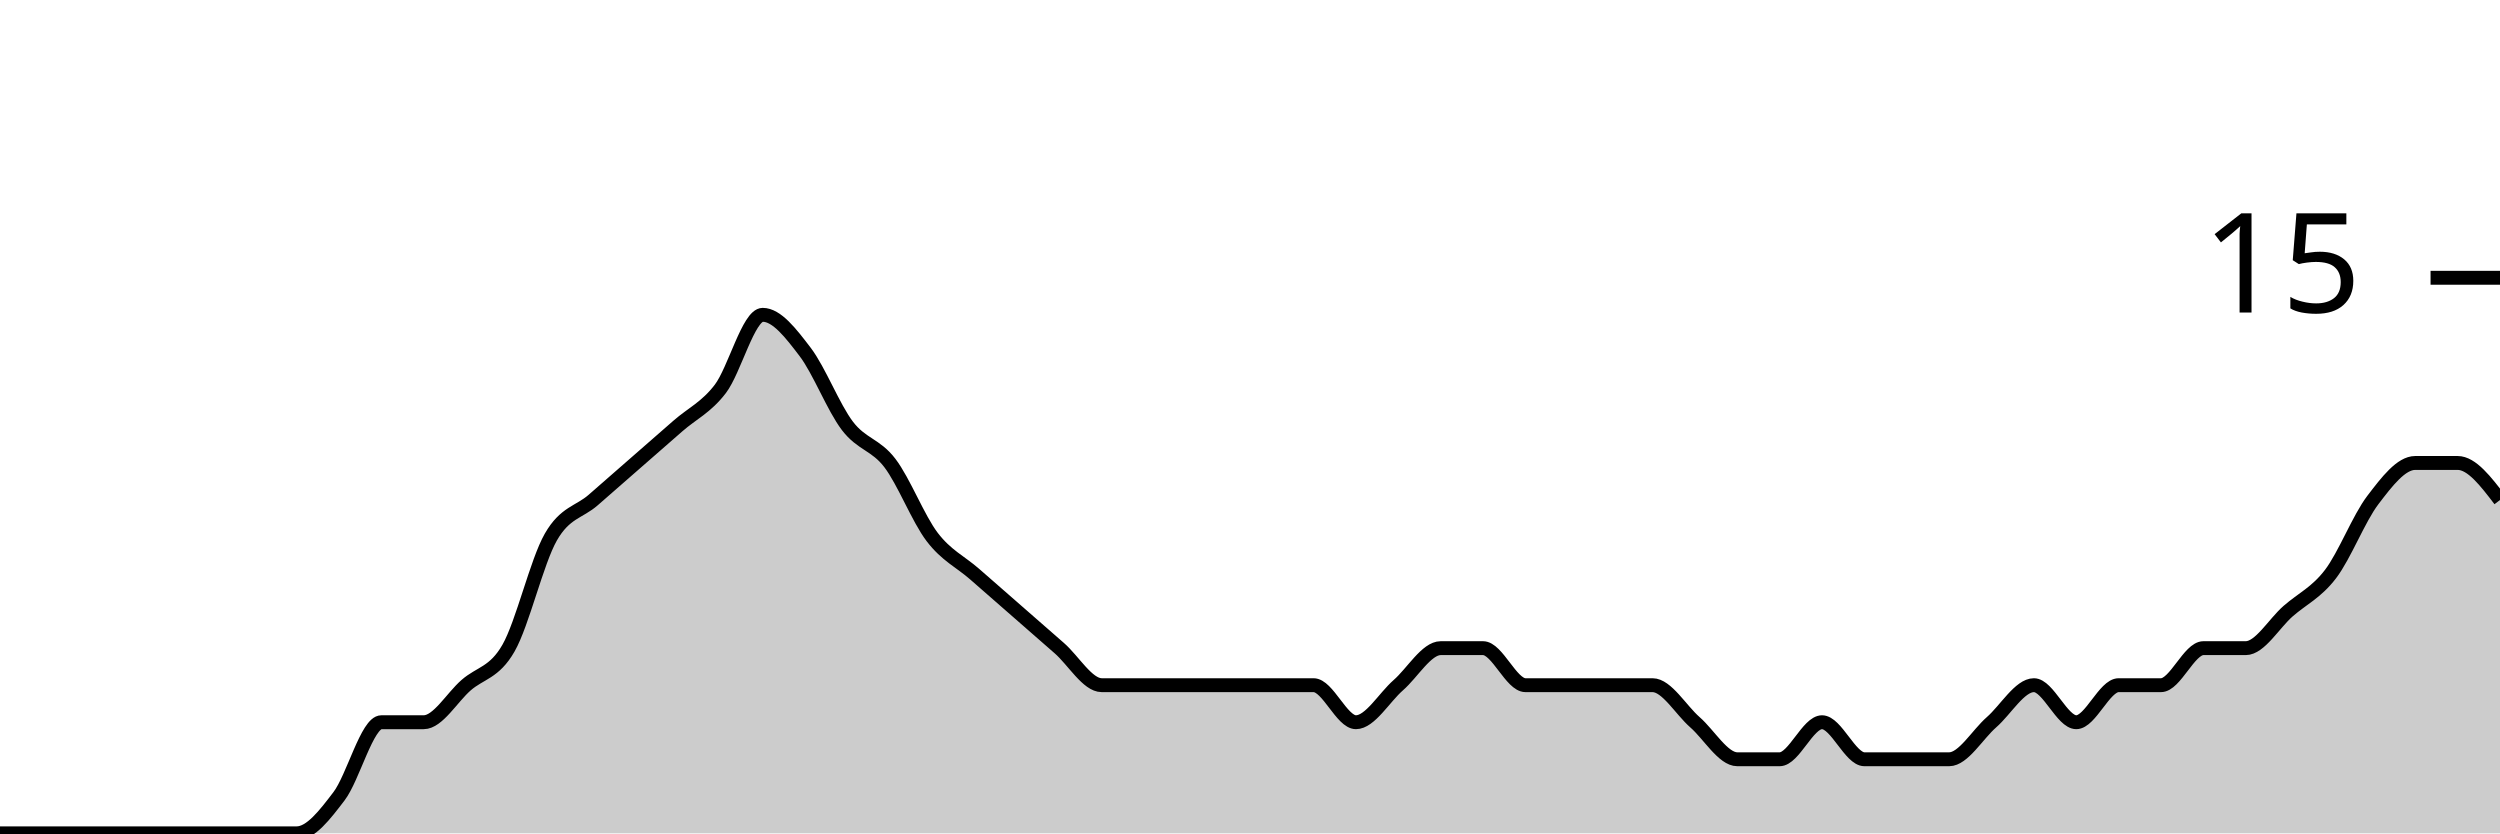
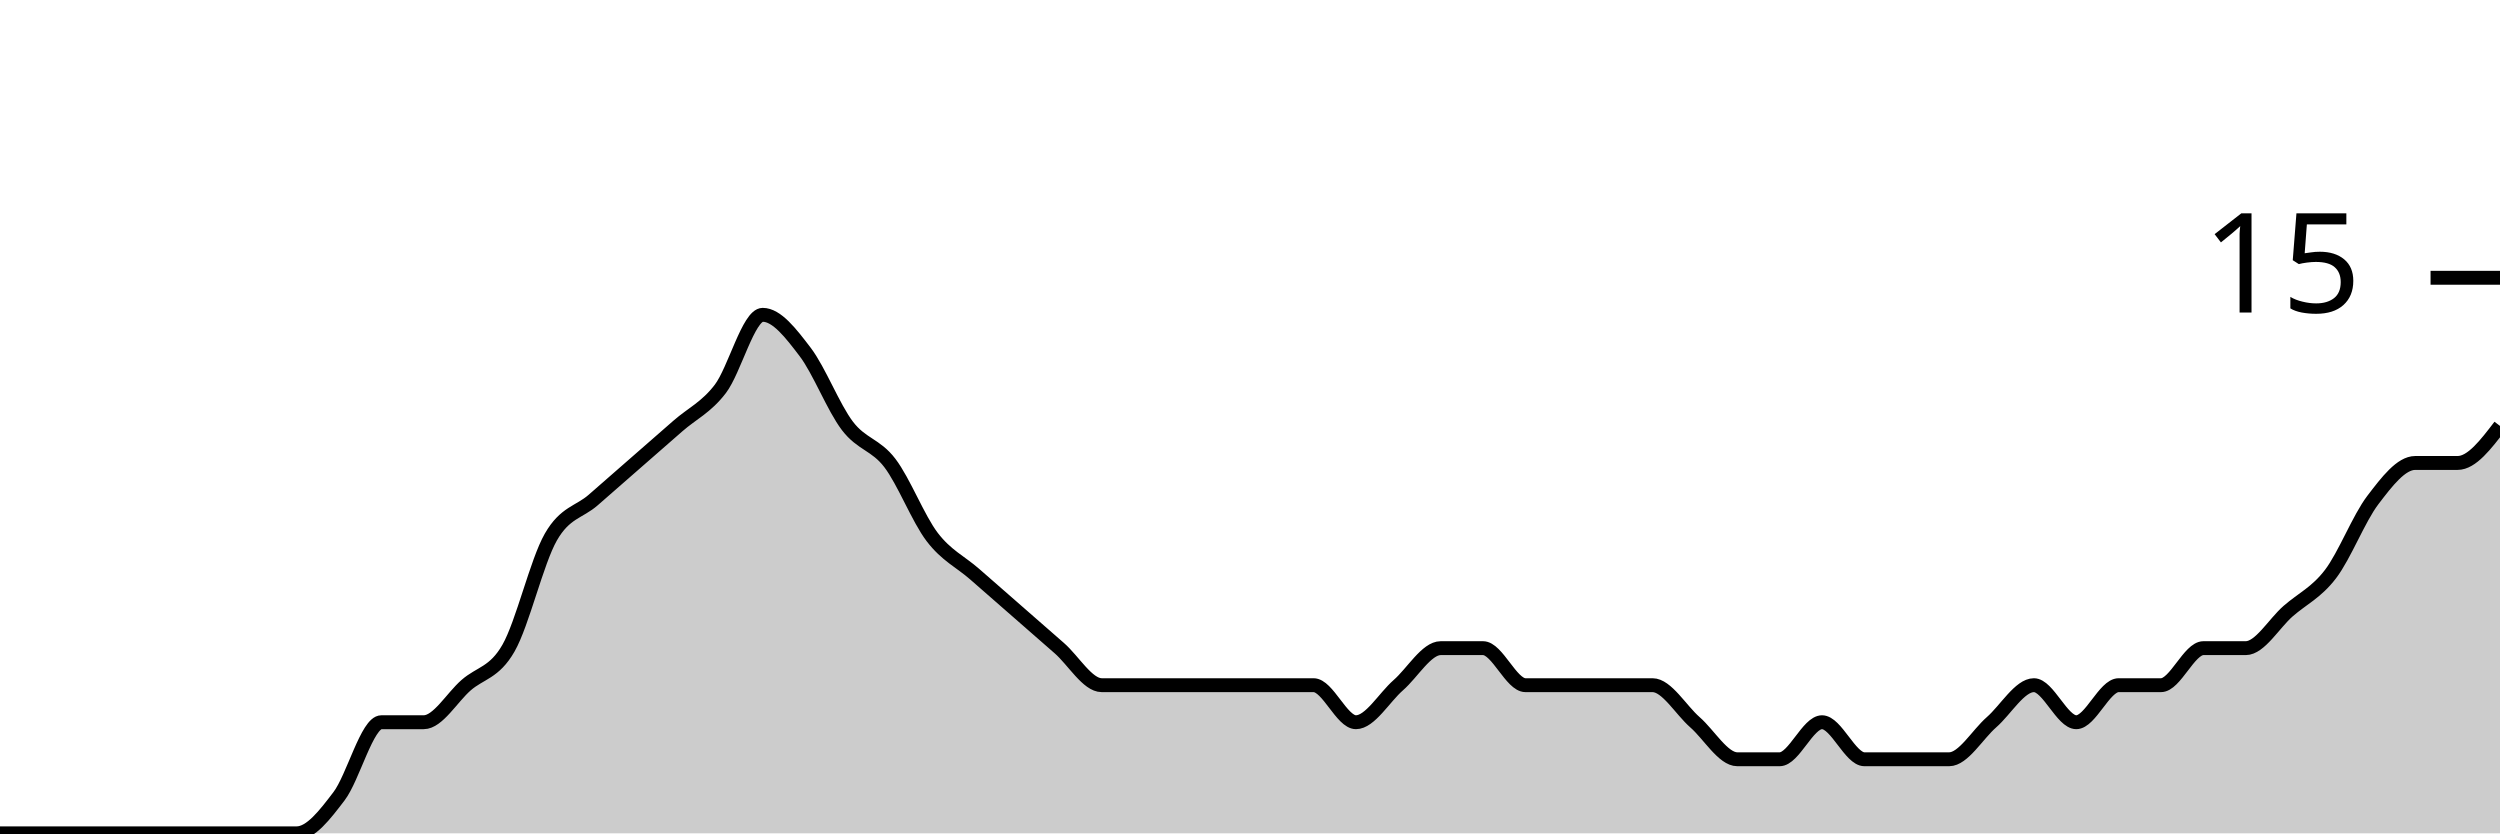
<svg xmlns="http://www.w3.org/2000/svg" viewBox="0 0 180 60">
  <g transform="translate(0,20)">
-     <path class="area" fill="rgba(0, 0, 0, 0.2)" d="M0,40C1.017,40,2.034,40,3.051,40C4.068,40,5.085,40,6.102,40C7.119,40,8.136,40,9.153,40C10.169,40,11.186,40,12.203,40C13.22,40,14.237,40,15.254,40C16.271,40,17.288,40,18.305,40C19.322,40,20.339,40,21.356,40C22.373,40,23.39,38.667,24.407,37.333C25.424,36,26.441,32,27.458,32C28.475,32,29.492,32,30.508,32C31.525,32,32.542,30.222,33.559,29.333C34.576,28.444,35.593,28.444,36.61,26.667C37.627,24.889,38.644,20.444,39.661,18.667C40.678,16.889,41.695,16.889,42.712,16C43.729,15.111,44.746,14.222,45.763,13.333C46.78,12.444,47.797,11.556,48.814,10.667C49.831,9.778,50.847,9.333,51.864,8C52.881,6.667,53.898,2.667,54.915,2.667C55.932,2.667,56.949,4,57.966,5.333C58.983,6.667,60,9.333,61.017,10.667C62.034,12,63.051,12,64.068,13.333C65.085,14.667,66.102,17.333,67.119,18.667C68.136,20,69.153,20.444,70.169,21.333C71.186,22.222,72.203,23.111,73.22,24C74.237,24.889,75.254,25.778,76.271,26.667C77.288,27.556,78.305,29.333,79.322,29.333C80.339,29.333,81.356,29.333,82.373,29.333C83.39,29.333,84.407,29.333,85.424,29.333C86.441,29.333,87.458,29.333,88.475,29.333C89.492,29.333,90.508,29.333,91.525,29.333C92.542,29.333,93.559,29.333,94.576,29.333C95.593,29.333,96.61,32,97.627,32C98.644,32,99.661,30.222,100.678,29.333C101.695,28.444,102.712,26.667,103.729,26.667C104.746,26.667,105.763,26.667,106.78,26.667C107.797,26.667,108.814,29.333,109.831,29.333C110.847,29.333,111.864,29.333,112.881,29.333C113.898,29.333,114.915,29.333,115.932,29.333C116.949,29.333,117.966,29.333,118.983,29.333C120,29.333,121.017,31.111,122.034,32C123.051,32.889,124.068,34.667,125.085,34.667C126.102,34.667,127.119,34.667,128.136,34.667C129.153,34.667,130.169,32,131.186,32C132.203,32,133.22,34.667,134.237,34.667C135.254,34.667,136.271,34.667,137.288,34.667C138.305,34.667,139.322,34.667,140.339,34.667C141.356,34.667,142.373,32.889,143.39,32C144.407,31.111,145.424,29.333,146.441,29.333C147.458,29.333,148.475,32,149.492,32C150.508,32,151.525,29.333,152.542,29.333C153.559,29.333,154.576,29.333,155.593,29.333C156.61,29.333,157.627,26.667,158.644,26.667C159.661,26.667,160.678,26.667,161.695,26.667C162.712,26.667,163.729,24.889,164.746,24C165.763,23.111,166.78,22.667,167.797,21.333C168.814,20,169.831,17.333,170.847,16C171.864,14.667,172.881,13.333,173.898,13.333C174.915,13.333,175.932,13.333,176.949,13.333C177.966,13.333,178.983,14.667,180,16L180,40C178.983,40,177.966,40,176.949,40C175.932,40,174.915,40,173.898,40C172.881,40,171.864,40,170.847,40C169.831,40,168.814,40,167.797,40C166.78,40,165.763,40,164.746,40C163.729,40,162.712,40,161.695,40C160.678,40,159.661,40,158.644,40C157.627,40,156.61,40,155.593,40C154.576,40,153.559,40,152.542,40C151.525,40,150.508,40,149.492,40C148.475,40,147.458,40,146.441,40C145.424,40,144.407,40,143.39,40C142.373,40,141.356,40,140.339,40C139.322,40,138.305,40,137.288,40C136.271,40,135.254,40,134.237,40C133.22,40,132.203,40,131.186,40C130.169,40,129.153,40,128.136,40C127.119,40,126.102,40,125.085,40C124.068,40,123.051,40,122.034,40C121.017,40,120,40,118.983,40C117.966,40,116.949,40,115.932,40C114.915,40,113.898,40,112.881,40C111.864,40,110.847,40,109.831,40C108.814,40,107.797,40,106.78,40C105.763,40,104.746,40,103.729,40C102.712,40,101.695,40,100.678,40C99.661,40,98.644,40,97.627,40C96.61,40,95.593,40,94.576,40C93.559,40,92.542,40,91.525,40C90.508,40,89.492,40,88.475,40C87.458,40,86.441,40,85.424,40C84.407,40,83.39,40,82.373,40C81.356,40,80.339,40,79.322,40C78.305,40,77.288,40,76.271,40C75.254,40,74.237,40,73.22,40C72.203,40,71.186,40,70.169,40C69.153,40,68.136,40,67.119,40C66.102,40,65.085,40,64.068,40C63.051,40,62.034,40,61.017,40C60,40,58.983,40,57.966,40C56.949,40,55.932,40,54.915,40C53.898,40,52.881,40,51.864,40C50.847,40,49.831,40,48.814,40C47.797,40,46.78,40,45.763,40C44.746,40,43.729,40,42.712,40C41.695,40,40.678,40,39.661,40C38.644,40,37.627,40,36.61,40C35.593,40,34.576,40,33.559,40C32.542,40,31.525,40,30.508,40C29.492,40,28.475,40,27.458,40C26.441,40,25.424,40,24.407,40C23.39,40,22.373,40,21.356,40C20.339,40,19.322,40,18.305,40C17.288,40,16.271,40,15.254,40C14.237,40,13.22,40,12.203,40C11.186,40,10.169,40,9.153,40C8.136,40,7.119,40,6.102,40C5.085,40,4.068,40,3.051,40C2.034,40,1.017,40,0,40Z" />
-     <path class="line" stroke="black" fill="none" d="M0,40C1.017,40,2.034,40,3.051,40C4.068,40,5.085,40,6.102,40C7.119,40,8.136,40,9.153,40C10.169,40,11.186,40,12.203,40C13.22,40,14.237,40,15.254,40C16.271,40,17.288,40,18.305,40C19.322,40,20.339,40,21.356,40C22.373,40,23.39,38.667,24.407,37.333C25.424,36,26.441,32,27.458,32C28.475,32,29.492,32,30.508,32C31.525,32,32.542,30.222,33.559,29.333C34.576,28.444,35.593,28.444,36.61,26.667C37.627,24.889,38.644,20.444,39.661,18.667C40.678,16.889,41.695,16.889,42.712,16C43.729,15.111,44.746,14.222,45.763,13.333C46.78,12.444,47.797,11.556,48.814,10.667C49.831,9.778,50.847,9.333,51.864,8C52.881,6.667,53.898,2.667,54.915,2.667C55.932,2.667,56.949,4,57.966,5.333C58.983,6.667,60,9.333,61.017,10.667C62.034,12,63.051,12,64.068,13.333C65.085,14.667,66.102,17.333,67.119,18.667C68.136,20,69.153,20.444,70.169,21.333C71.186,22.222,72.203,23.111,73.22,24C74.237,24.889,75.254,25.778,76.271,26.667C77.288,27.556,78.305,29.333,79.322,29.333C80.339,29.333,81.356,29.333,82.373,29.333C83.39,29.333,84.407,29.333,85.424,29.333C86.441,29.333,87.458,29.333,88.475,29.333C89.492,29.333,90.508,29.333,91.525,29.333C92.542,29.333,93.559,29.333,94.576,29.333C95.593,29.333,96.61,32,97.627,32C98.644,32,99.661,30.222,100.678,29.333C101.695,28.444,102.712,26.667,103.729,26.667C104.746,26.667,105.763,26.667,106.78,26.667C107.797,26.667,108.814,29.333,109.831,29.333C110.847,29.333,111.864,29.333,112.881,29.333C113.898,29.333,114.915,29.333,115.932,29.333C116.949,29.333,117.966,29.333,118.983,29.333C120,29.333,121.017,31.111,122.034,32C123.051,32.889,124.068,34.667,125.085,34.667C126.102,34.667,127.119,34.667,128.136,34.667C129.153,34.667,130.169,32,131.186,32C132.203,32,133.22,34.667,134.237,34.667C135.254,34.667,136.271,34.667,137.288,34.667C138.305,34.667,139.322,34.667,140.339,34.667C141.356,34.667,142.373,32.889,143.39,32C144.407,31.111,145.424,29.333,146.441,29.333C147.458,29.333,148.475,32,149.492,32C150.508,32,151.525,29.333,152.542,29.333C153.559,29.333,154.576,29.333,155.593,29.333C156.61,29.333,157.627,26.667,158.644,26.667C159.661,26.667,160.678,26.667,161.695,26.667C162.712,26.667,163.729,24.889,164.746,24C165.763,23.111,166.78,22.667,167.797,21.333C168.814,20,169.831,17.333,170.847,16C171.864,14.667,172.881,13.333,173.898,13.333C174.915,13.333,175.932,13.333,176.949,13.333C177.966,13.333,178.983,14.667,180,16" />
+     <path class="area" fill="rgba(0, 0, 0, 0.2)" d="M0,40C1.017,40,2.034,40,3.051,40C4.068,40,5.085,40,6.102,40C7.119,40,8.136,40,9.153,40C10.169,40,11.186,40,12.203,40C13.22,40,14.237,40,15.254,40C16.271,40,17.288,40,18.305,40C19.322,40,20.339,40,21.356,40C22.373,40,23.39,38.667,24.407,37.333C25.424,36,26.441,32,27.458,32C28.475,32,29.492,32,30.508,32C31.525,32,32.542,30.222,33.559,29.333C34.576,28.444,35.593,28.444,36.61,26.667C37.627,24.889,38.644,20.444,39.661,18.667C40.678,16.889,41.695,16.889,42.712,16C43.729,15.111,44.746,14.222,45.763,13.333C46.78,12.444,47.797,11.556,48.814,10.667C49.831,9.778,50.847,9.333,51.864,8C52.881,6.667,53.898,2.667,54.915,2.667C55.932,2.667,56.949,4,57.966,5.333C58.983,6.667,60,9.333,61.017,10.667C62.034,12,63.051,12,64.068,13.333C65.085,14.667,66.102,17.333,67.119,18.667C68.136,20,69.153,20.444,70.169,21.333C71.186,22.222,72.203,23.111,73.22,24C74.237,24.889,75.254,25.778,76.271,26.667C77.288,27.556,78.305,29.333,79.322,29.333C80.339,29.333,81.356,29.333,82.373,29.333C83.39,29.333,84.407,29.333,85.424,29.333C86.441,29.333,87.458,29.333,88.475,29.333C89.492,29.333,90.508,29.333,91.525,29.333C92.542,29.333,93.559,29.333,94.576,29.333C95.593,29.333,96.61,32,97.627,32C98.644,32,99.661,30.222,100.678,29.333C101.695,28.444,102.712,26.667,103.729,26.667C104.746,26.667,105.763,26.667,106.78,26.667C107.797,26.667,108.814,29.333,109.831,29.333C110.847,29.333,111.864,29.333,112.881,29.333C113.898,29.333,114.915,29.333,115.932,29.333C116.949,29.333,117.966,29.333,118.983,29.333C120,29.333,121.017,31.111,122.034,32C123.051,32.889,124.068,34.667,125.085,34.667C126.102,34.667,127.119,34.667,128.136,34.667C129.153,34.667,130.169,32,131.186,32C132.203,32,133.22,34.667,134.237,34.667C135.254,34.667,136.271,34.667,137.288,34.667C138.305,34.667,139.322,34.667,140.339,34.667C141.356,34.667,142.373,32.889,143.39,32C144.407,31.111,145.424,29.333,146.441,29.333C147.458,29.333,148.475,32,149.492,32C150.508,32,151.525,29.333,152.542,29.333C153.559,29.333,154.576,29.333,155.593,29.333C156.61,29.333,157.627,26.667,158.644,26.667C159.661,26.667,160.678,26.667,161.695,26.667C162.712,26.667,163.729,24.889,164.746,24C165.763,23.111,166.78,22.667,167.797,21.333C168.814,20,169.831,17.333,170.847,16C171.864,14.667,172.881,13.333,173.898,13.333C174.915,13.333,175.932,13.333,176.949,13.333C177.966,13.333,178.983,12,180,10.667L180,40C178.983,40,177.966,40,176.949,40C175.932,40,174.915,40,173.898,40C172.881,40,171.864,40,170.847,40C169.831,40,168.814,40,167.797,40C166.78,40,165.763,40,164.746,40C163.729,40,162.712,40,161.695,40C160.678,40,159.661,40,158.644,40C157.627,40,156.61,40,155.593,40C154.576,40,153.559,40,152.542,40C151.525,40,150.508,40,149.492,40C148.475,40,147.458,40,146.441,40C145.424,40,144.407,40,143.39,40C142.373,40,141.356,40,140.339,40C139.322,40,138.305,40,137.288,40C136.271,40,135.254,40,134.237,40C133.22,40,132.203,40,131.186,40C130.169,40,129.153,40,128.136,40C127.119,40,126.102,40,125.085,40C124.068,40,123.051,40,122.034,40C121.017,40,120,40,118.983,40C117.966,40,116.949,40,115.932,40C114.915,40,113.898,40,112.881,40C111.864,40,110.847,40,109.831,40C108.814,40,107.797,40,106.78,40C105.763,40,104.746,40,103.729,40C102.712,40,101.695,40,100.678,40C99.661,40,98.644,40,97.627,40C96.61,40,95.593,40,94.576,40C93.559,40,92.542,40,91.525,40C90.508,40,89.492,40,88.475,40C87.458,40,86.441,40,85.424,40C84.407,40,83.39,40,82.373,40C81.356,40,80.339,40,79.322,40C78.305,40,77.288,40,76.271,40C75.254,40,74.237,40,73.22,40C72.203,40,71.186,40,70.169,40C69.153,40,68.136,40,67.119,40C66.102,40,65.085,40,64.068,40C63.051,40,62.034,40,61.017,40C60,40,58.983,40,57.966,40C56.949,40,55.932,40,54.915,40C53.898,40,52.881,40,51.864,40C50.847,40,49.831,40,48.814,40C47.797,40,46.78,40,45.763,40C44.746,40,43.729,40,42.712,40C41.695,40,40.678,40,39.661,40C38.644,40,37.627,40,36.61,40C35.593,40,34.576,40,33.559,40C32.542,40,31.525,40,30.508,40C29.492,40,28.475,40,27.458,40C26.441,40,25.424,40,24.407,40C23.39,40,22.373,40,21.356,40C20.339,40,19.322,40,18.305,40C17.288,40,16.271,40,15.254,40C14.237,40,13.22,40,12.203,40C11.186,40,10.169,40,9.153,40C8.136,40,7.119,40,6.102,40C5.085,40,4.068,40,3.051,40C2.034,40,1.017,40,0,40Z" />
+     <path class="line" stroke="black" fill="none" d="M0,40C1.017,40,2.034,40,3.051,40C4.068,40,5.085,40,6.102,40C7.119,40,8.136,40,9.153,40C10.169,40,11.186,40,12.203,40C13.22,40,14.237,40,15.254,40C16.271,40,17.288,40,18.305,40C19.322,40,20.339,40,21.356,40C22.373,40,23.39,38.667,24.407,37.333C25.424,36,26.441,32,27.458,32C28.475,32,29.492,32,30.508,32C31.525,32,32.542,30.222,33.559,29.333C34.576,28.444,35.593,28.444,36.61,26.667C37.627,24.889,38.644,20.444,39.661,18.667C40.678,16.889,41.695,16.889,42.712,16C43.729,15.111,44.746,14.222,45.763,13.333C46.78,12.444,47.797,11.556,48.814,10.667C49.831,9.778,50.847,9.333,51.864,8C52.881,6.667,53.898,2.667,54.915,2.667C55.932,2.667,56.949,4,57.966,5.333C58.983,6.667,60,9.333,61.017,10.667C62.034,12,63.051,12,64.068,13.333C65.085,14.667,66.102,17.333,67.119,18.667C68.136,20,69.153,20.444,70.169,21.333C71.186,22.222,72.203,23.111,73.22,24C74.237,24.889,75.254,25.778,76.271,26.667C77.288,27.556,78.305,29.333,79.322,29.333C80.339,29.333,81.356,29.333,82.373,29.333C83.39,29.333,84.407,29.333,85.424,29.333C86.441,29.333,87.458,29.333,88.475,29.333C89.492,29.333,90.508,29.333,91.525,29.333C92.542,29.333,93.559,29.333,94.576,29.333C95.593,29.333,96.61,32,97.627,32C98.644,32,99.661,30.222,100.678,29.333C101.695,28.444,102.712,26.667,103.729,26.667C104.746,26.667,105.763,26.667,106.78,26.667C107.797,26.667,108.814,29.333,109.831,29.333C110.847,29.333,111.864,29.333,112.881,29.333C113.898,29.333,114.915,29.333,115.932,29.333C116.949,29.333,117.966,29.333,118.983,29.333C120,29.333,121.017,31.111,122.034,32C123.051,32.889,124.068,34.667,125.085,34.667C126.102,34.667,127.119,34.667,128.136,34.667C129.153,34.667,130.169,32,131.186,32C132.203,32,133.22,34.667,134.237,34.667C135.254,34.667,136.271,34.667,137.288,34.667C138.305,34.667,139.322,34.667,140.339,34.667C141.356,34.667,142.373,32.889,143.39,32C144.407,31.111,145.424,29.333,146.441,29.333C147.458,29.333,148.475,32,149.492,32C150.508,32,151.525,29.333,152.542,29.333C153.559,29.333,154.576,29.333,155.593,29.333C156.61,29.333,157.627,26.667,158.644,26.667C159.661,26.667,160.678,26.667,161.695,26.667C162.712,26.667,163.729,24.889,164.746,24C165.763,23.111,166.78,22.667,167.797,21.333C168.814,20,169.831,17.333,170.847,16C171.864,14.667,172.881,13.333,173.898,13.333C174.915,13.333,175.932,13.333,176.949,13.333C177.966,13.333,178.983,12,180,10.667" />
    <path class="axis-ceiling" stroke-width="1" stroke="black" fill="none" d="M175,0L180,0" />
    <text class="axis-ceiling-label" font-family="sans-serif" text-anchor="end" font-size="10px" x="170" y="2.5">15</text>
  </g>
</svg>
